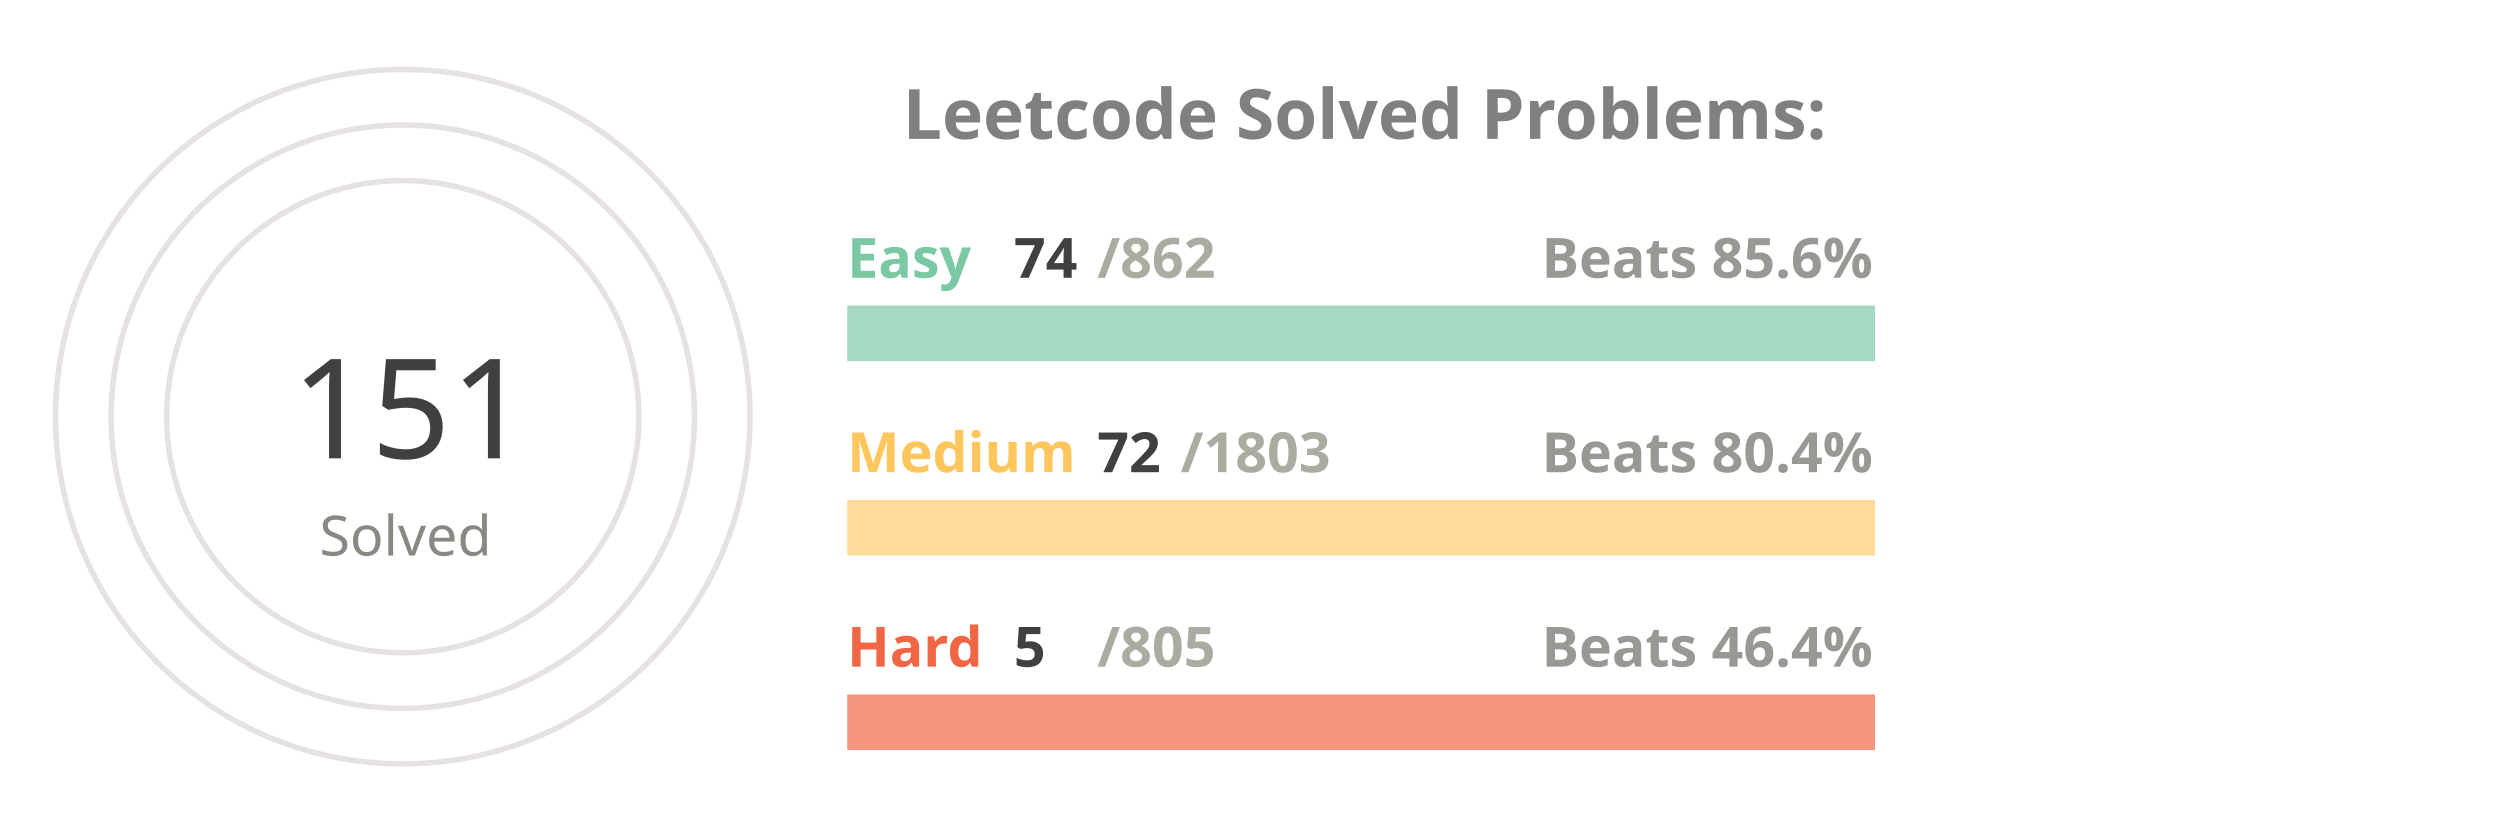
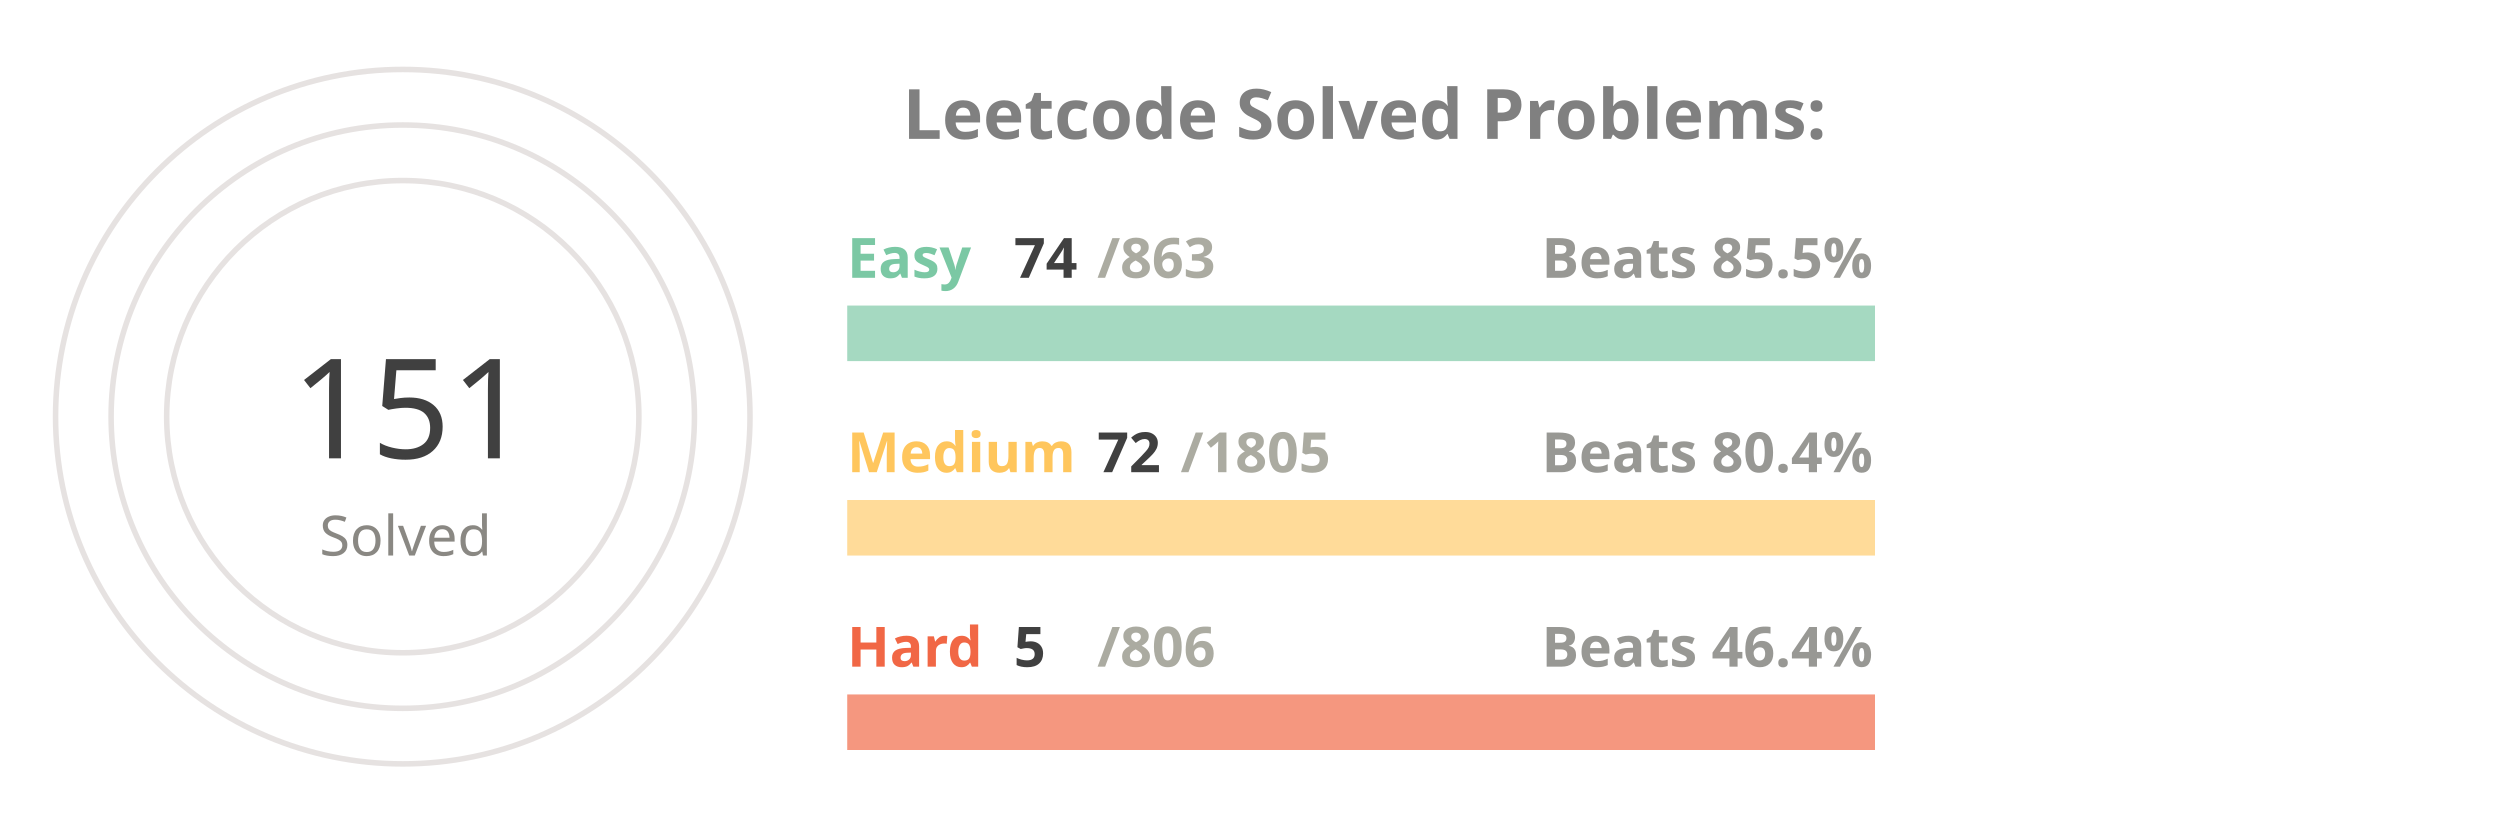
<svg xmlns="http://www.w3.org/2000/svg" viewBox="0 0 650 300" height="200px" width="600px">
  <style>
.label {
	font: bold 25px sans-serif;
	color: #404040;
	-webkit-text-stroke: 1px white;
  }
.name {
	font: bold 20px sans-serif;
	color: #404040;
  }

.line {
	stroke-dasharray: 1000;
	stroke-dashoffset: 1000;
	animation: dash 3.5s ease-in-out forwards;	
	animation-iteration-count: infinite;
	animation-direction: alternate-reverse;
}

.totalSum {
	font: 50px sans-serif;
}

.totalSumLabel {
	font: 20px sans-serif;
}

.path {
	stroke-dasharray: 1000;
	stroke-dashoffset: 1000;
	animation: dash 3.5s ease-in-out forwards;	
	animation-iteration-count: infinite;
	animation-direction: alternate-reverse;
}
  
@keyframes dash {
	to {
		stroke-dashoffset: 0;
	}
}

</style>
  <g stroke="#E6E2E1" fill="none" stroke-width="2">
    <circle cx="20" cy="150" r="125" />
    <circle cx="20" cy="150" r="105" />
    <circle cx="20" cy="150" r="85" />
  </g>
  <g fill="none" stroke-width="20">
    <line x1="180" y1="120" x2="550" y2="120" stroke="#a5d9c1" />
    <line x1="180" y1="190" x2="550" y2="190" stroke="#ffdb99" />
    <line x1="180" y1="260" x2="550" y2="260" stroke="#f5977f" />
  </g>
  <g fill="none" stroke-width="20" class="line">
    <line x1="180" y1="120" x2="211" y2="120" stroke="#7BC8A4" />
    <line x1="180" y1="190" x2="194" y2="190" stroke="#FFC65D" />
    <line x1="180" y1="260" x2="182" y2="260" stroke="#F16745" />
  </g>
  <g fill="none" stroke-width="20" stroke-linecap="round" class="path">
    <path d="M 20 25 A 125 125 45 0 1 78 39" stroke="#7BC8A4" />
    <path d="M 20 45 A 105 105 45 0 1 38 46" stroke="#FFC65D" />
    <path d="M 20 65 A 85 85 45 0 1 20 65" stroke="#F16745" />
  </g>
  <g class="name">
    <text x="180" y="100" fill="#7BC8A4">Easy</text>
    <text x="240" y="100" fill="#404040">74</text>
-     <text x="270" y="100" fill="#ABABA1">/862</text>
-     <text x="430" y="100" fill="#989894">Beats 85.6%</text>
+     <text x="270" y="100" fill="#ABABA1">/863</text>
+     <text x="430" y="100" fill="#989894">Beats 85.5%</text>
    <text x="180" y="170" fill="#FFC65D">Medium</text>
    <text x="270" y="170" fill="#404040">72</text>
-     <text x="300" y="170" fill="#ABABA1">/1803</text>
+     <text x="300" y="170" fill="#ABABA1">/1805</text>
    <text x="430" y="170" fill="#989894">Beats 80.4%</text>
    <text x="180" y="240" fill="#F16745">Hard</text>
    <text x="240" y="240" fill="#404040">5</text>
-     <text x="270" y="240" fill="#ABABA1">/805</text>
+     <text x="270" y="240" fill="#ABABA1">/806</text>
    <text x="430" y="240" fill="#989894">Beats 46.4%</text>
  </g>
  <g>
    <text x="-20" y="165" fill="#404040" class="totalSum">151</text>
    <text x="-10" y="200" fill="#8A8883" class="totalSumLabel">Solved</text>
  </g>
  <g class="label">
    <text x="200" y="50" fill="gray">Leetcode Solved Problems:</text>
  </g>
</svg>
